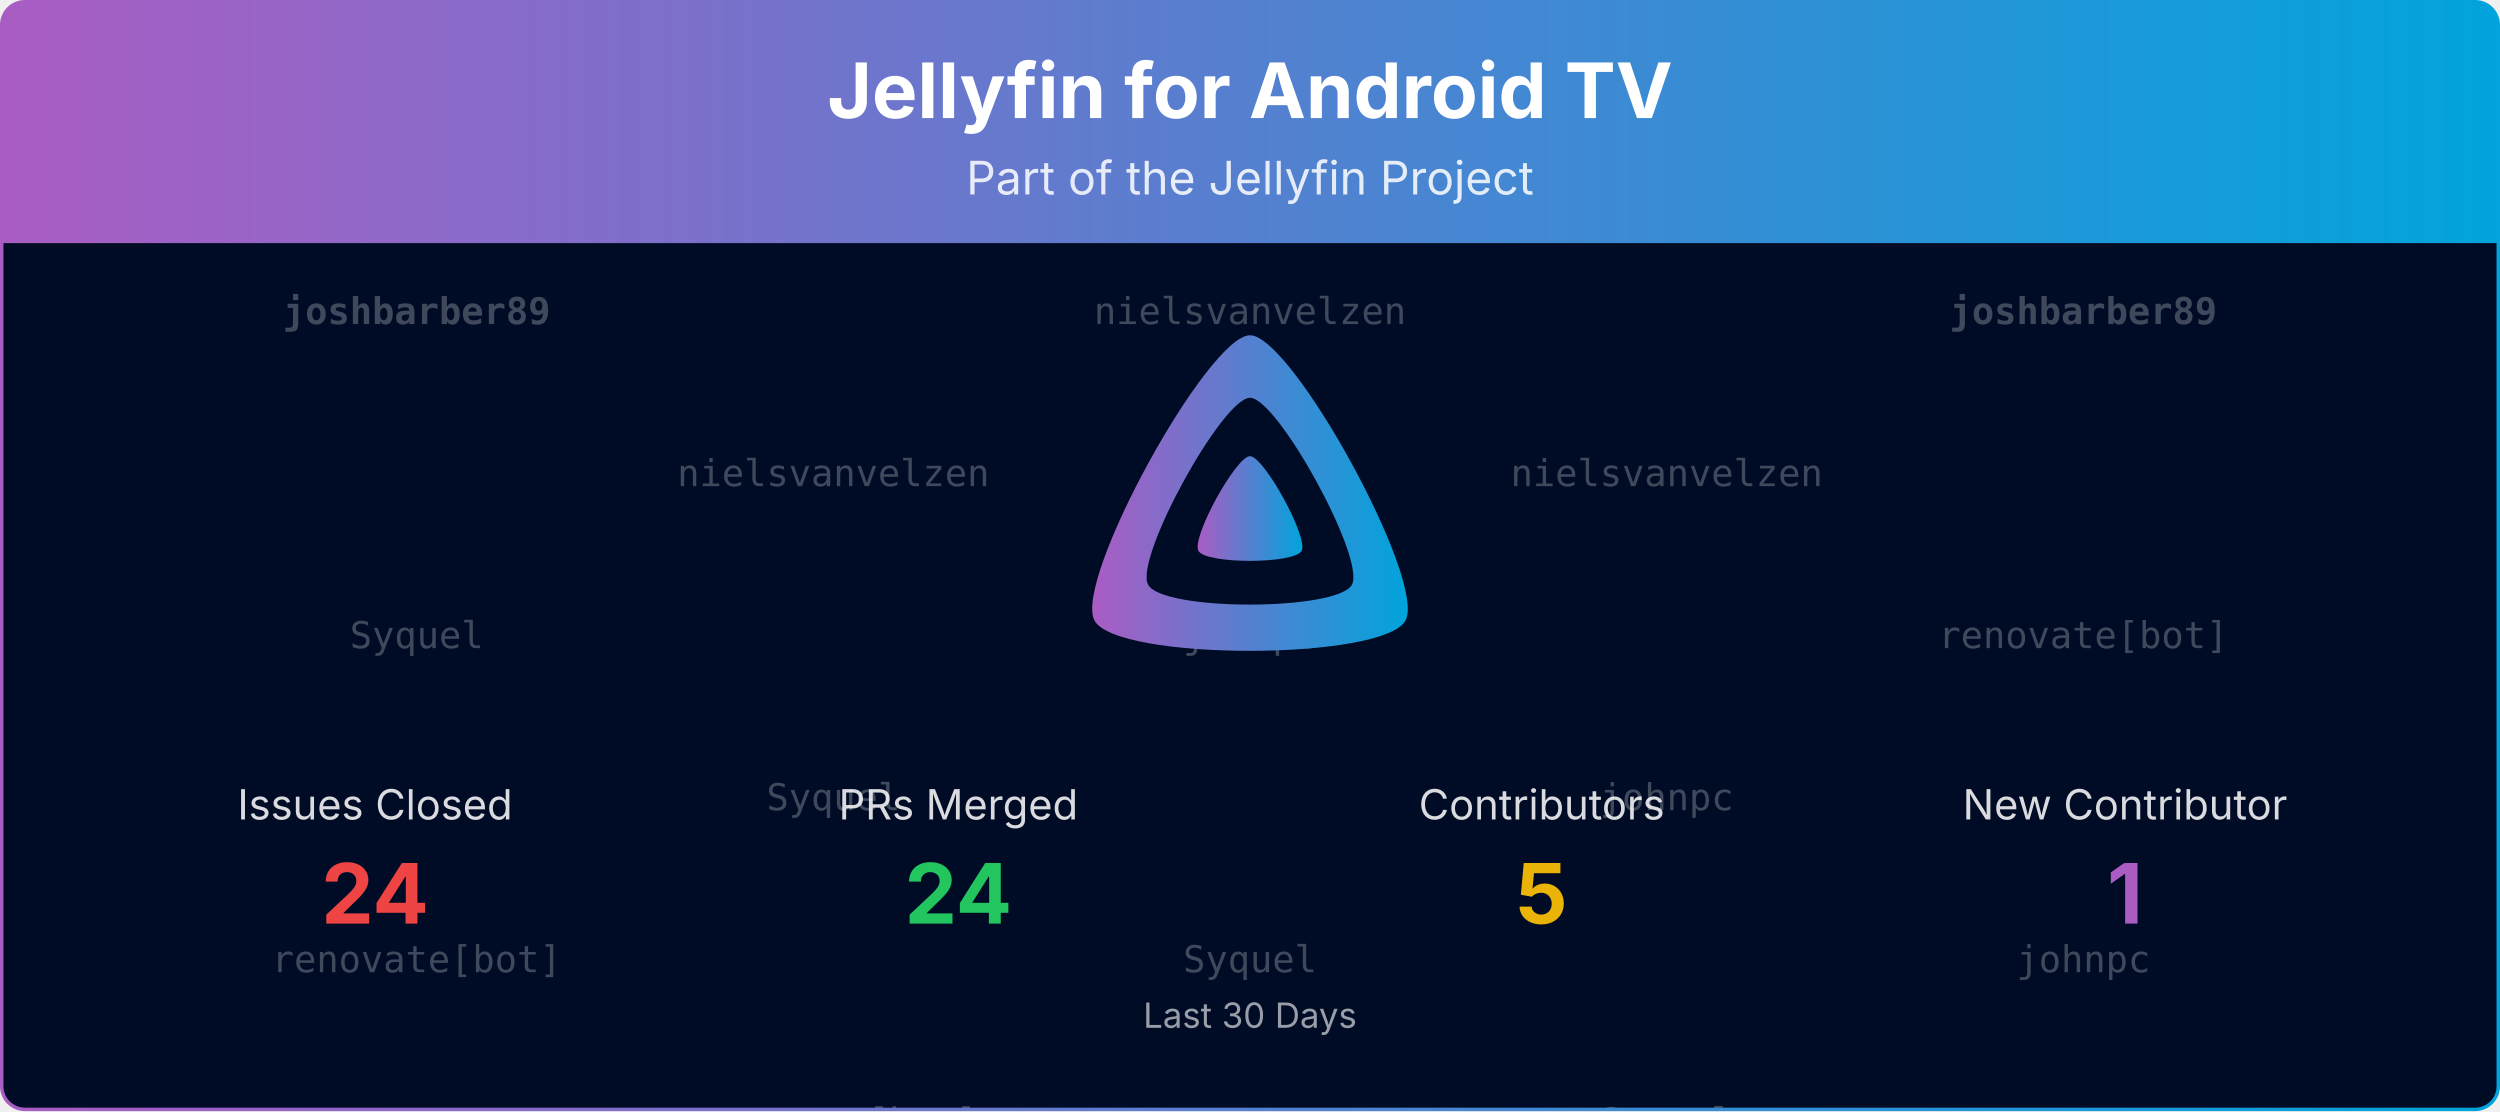
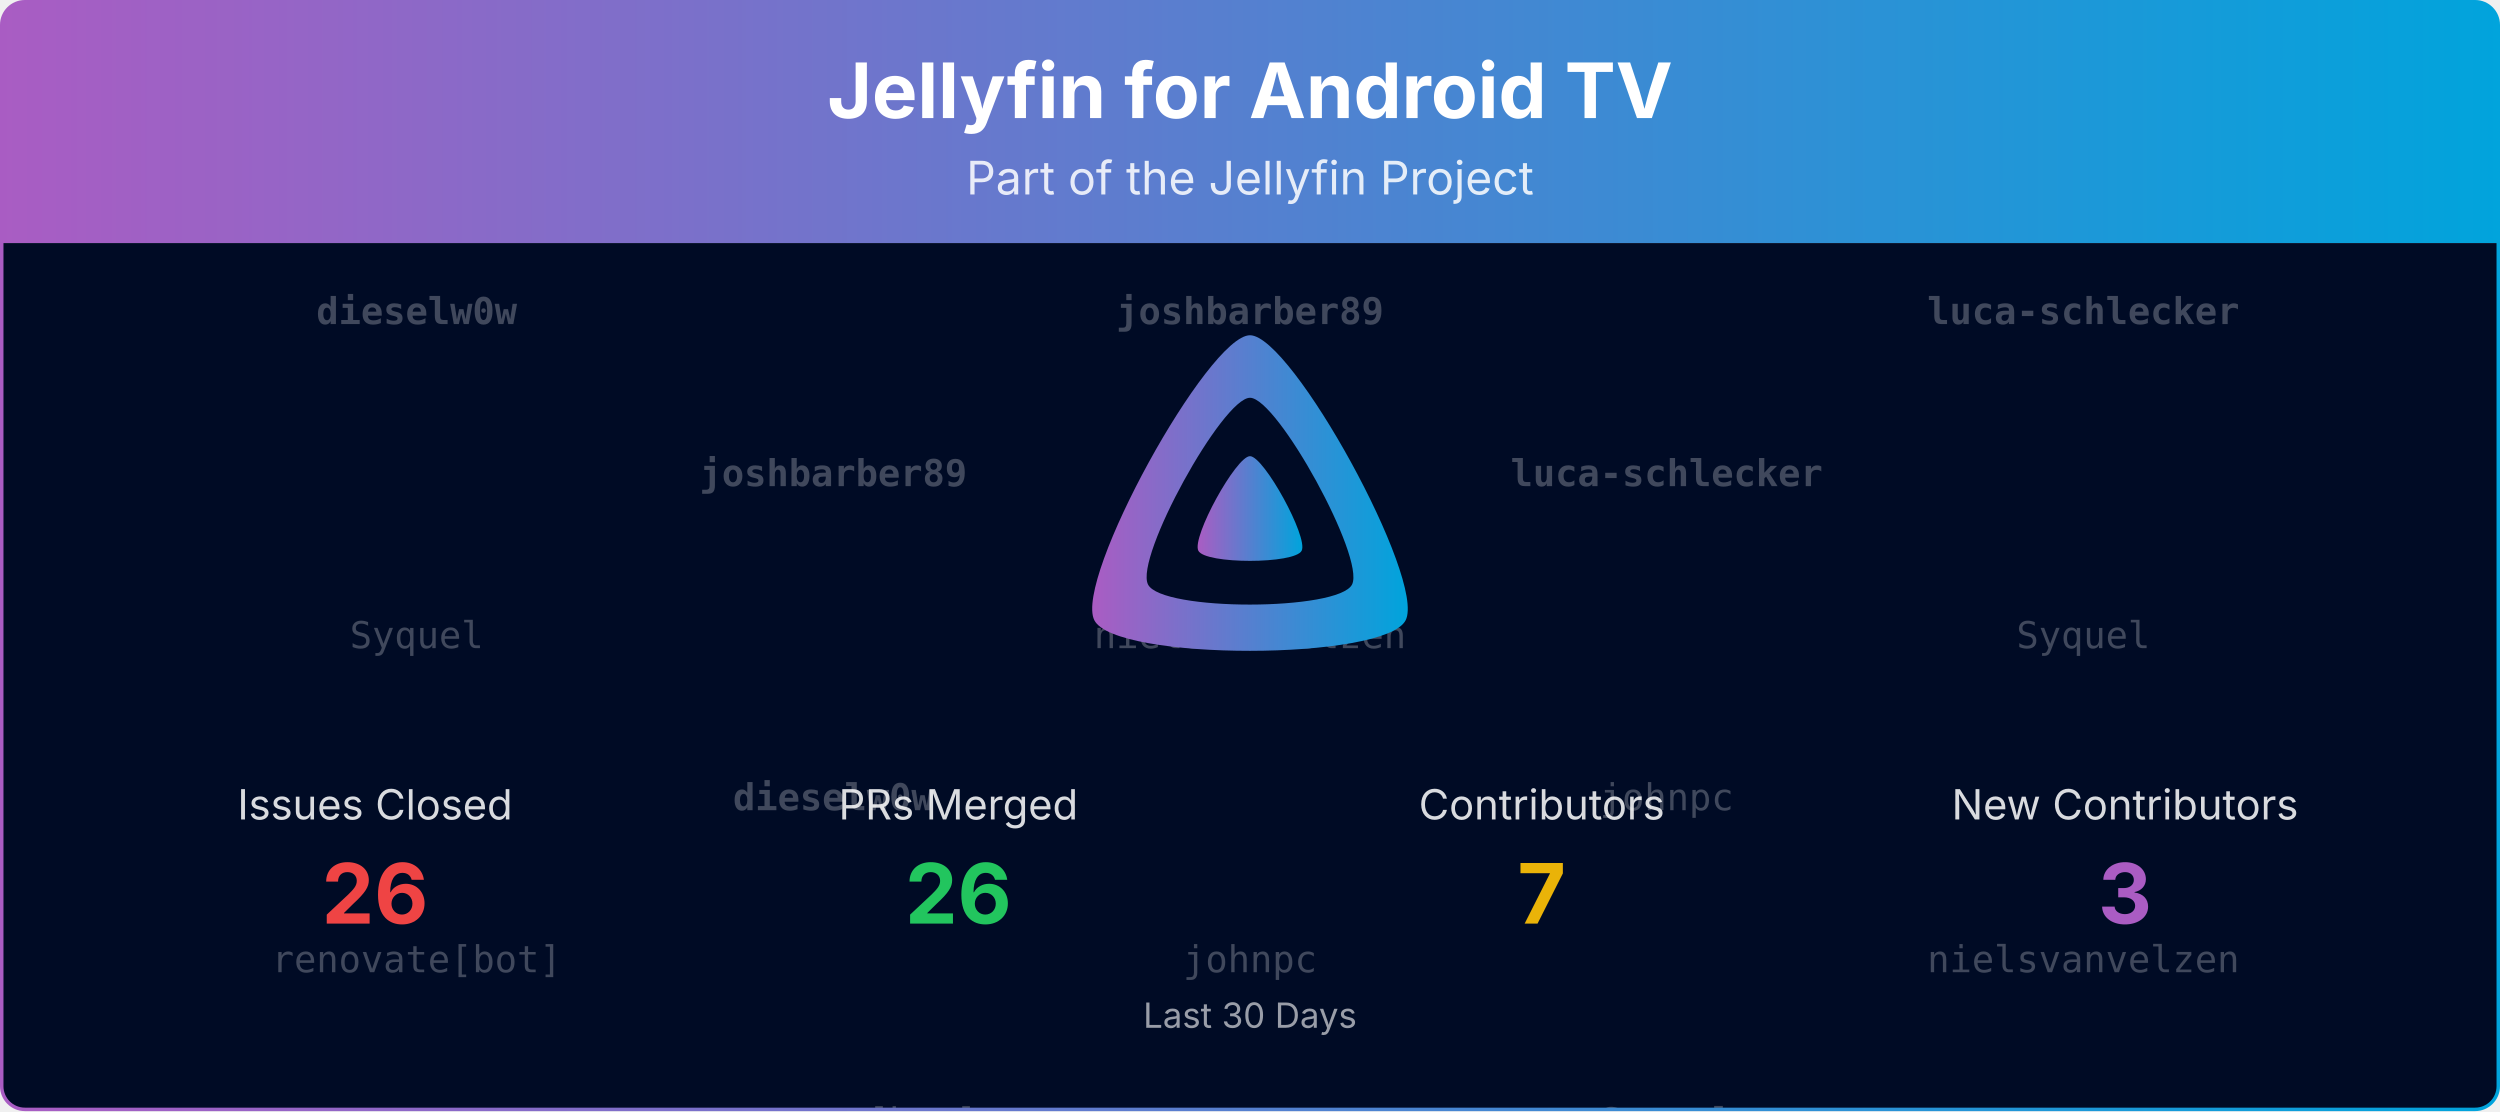
<svg xmlns="http://www.w3.org/2000/svg" viewBox="0 0 1080 480" width="100%" role="img" aria-label="Jellyfin for Android TV">
  <defs>
    <linearGradient id="banner-jellyfin-androidtv-grad" x1="0" y1="0" x2="1" y2="0">
      <stop offset="0%" stop-color="#AA5CC3" />
      <stop offset="100%" stop-color="#00A4DC" />
    </linearGradient>
    <clipPath id="banner-jellyfin-androidtv-grad-clip">
      <rect x="0.75" y="0.75" width="1078.5" height="478.5" rx="10" ry="10" />
    </clipPath>
  </defs>
  <defs>
    <clipPath id="banner-jellyfin-androidtv-grad-rain-clip">
      <rect x="0.75" y="105" width="1078.5" height="374.25" />
    </clipPath>
  </defs>
  <g clip-path="url(#banner-jellyfin-androidtv-grad-clip)">
    <path d="M0.75,10.75 A10.0,10.0 0 0 1 10.75,0.75 L1069.25,0.75 A10.0,10.0 0 0 1 1079.25,10.75 L1079.25,105.00 L0.75,105.00 Z" fill="url(#banner-jellyfin-androidtv-grad)" />
    <text x="540.0" y="51" text-anchor="middle" font-size="33" font-weight="700" font-family="Plus Jakarta Sans, system-ui, -apple-system, Segoe UI, sans-serif" fill="#ffffff">Jellyfin for Android TV</text>
    <text x="540.0" y="84" text-anchor="middle" font-size="20" font-family="Plus Jakarta Sans, system-ui, -apple-system, Segoe UI, sans-serif" fill="#ffffff" opacity="0.85">Part of the Jellyfin Project</text>
    <rect x="0.75" y="105" width="1078.5" height="374.25" fill="#000b25" />
    <g opacity="0.25" clip-path="url(#banner-jellyfin-androidtv-grad-rain-clip)" font-family="ui-monospace, SFMono-Regular, Menlo, Consolas, monospace" font-size="16" fill="#ffffff" text-anchor="middle">
      <g transform="translate(180.00,105)">
        <g>
          <animateTransform attributeName="transform" type="translate" values="0,-420;0,0" dur="10.00s" begin="-0.00s" repeatCount="indefinite" />
-           <text y="35.0" font-weight="700">joshbarber89</text>
+           <text y="35.0" font-weight="700">dieselw0w</text>
          <text y="175.0">Syquel</text>
          <text y="315.0">renovate[bot]</text>
-           <text y="455.0" font-weight="700">joshbarber89</text>
+           <text y="455.0" font-weight="700">dieselw0w</text>
          <text y="595.0">Syquel</text>
          <text y="735.0">renovate[bot]</text>
        </g>
      </g>
      <g transform="translate(540.00,105)">
        <g>
          <animateTransform attributeName="transform" type="translate" values="0,-420;0,0" dur="10.00s" begin="-1.91s" repeatCount="indefinite" />
-           <text y="35.0">nielsvanvelzen</text>
-           <text y="175.0">johnpc</text>
-           <text y="315.0">Syquel</text>
-           <text y="455.0">nielsvanvelzen</text>
-           <text y="595.0">johnpc</text>
-           <text y="735.0">Syquel</text>
+           <text y="35.0" font-weight="700">joshbarber89</text>
+           <text y="175.0">nielsvanvelzen</text>
+           <text y="315.0">johnpc</text>
+           <text y="455.0" font-weight="700">joshbarber89</text>
+           <text y="595.0">nielsvanvelzen</text>
+           <text y="735.0">johnpc</text>
        </g>
      </g>
      <g transform="translate(900.00,105)">
        <g>
          <animateTransform attributeName="transform" type="translate" values="0,-420;0,0" dur="10.00s" begin="-3.82s" repeatCount="indefinite" />
-           <text y="35.0" font-weight="700">joshbarber89</text>
-           <text y="175.0">renovate[bot]</text>
-           <text y="315.0">johnpc</text>
-           <text y="455.0" font-weight="700">joshbarber89</text>
-           <text y="595.0">renovate[bot]</text>
-           <text y="735.0">johnpc</text>
+           <text y="35.0" font-weight="700">luca-schlecker</text>
+           <text y="175.0">Syquel</text>
+           <text y="315.0">nielsvanvelzen</text>
+           <text y="455.0" font-weight="700">luca-schlecker</text>
+           <text y="595.0">Syquel</text>
+           <text y="735.0">nielsvanvelzen</text>
        </g>
      </g>
      <g transform="translate(360.00,105)">
        <g>
          <animateTransform attributeName="transform" type="translate" values="0,-420;0,0" dur="10.00s" begin="-5.73s" repeatCount="indefinite" />
-           <text y="105.0">nielsvanvelzen</text>
-           <text y="245.0">Syquel</text>
+           <text y="105.0" font-weight="700">joshbarber89</text>
+           <text y="245.0" font-weight="700">dieselw0w</text>
          <text y="385.0">renovate[bot]</text>
-           <text y="525.0">nielsvanvelzen</text>
-           <text y="665.0">Syquel</text>
+           <text y="525.0" font-weight="700">joshbarber89</text>
+           <text y="665.0" font-weight="700">dieselw0w</text>
          <text y="805.0">renovate[bot]</text>
        </g>
      </g>
      <g transform="translate(720.00,105)">
        <g>
          <animateTransform attributeName="transform" type="translate" values="0,-420;0,0" dur="10.00s" begin="-7.64s" repeatCount="indefinite" />
-           <text y="105.0">nielsvanvelzen</text>
+           <text y="105.0" font-weight="700">luca-schlecker</text>
          <text y="245.0">johnpc</text>
          <text y="385.0">Syquel</text>
-           <text y="525.0">nielsvanvelzen</text>
+           <text y="525.0" font-weight="700">luca-schlecker</text>
          <text y="665.0">johnpc</text>
          <text y="805.0">Syquel</text>
        </g>
      </g>
    </g>
    <g transform="translate(465.00,138.00) scale(0.29297)">
      <path fill="url(#banner-jellyfin-androidtv-grad)" fill-rule="evenodd" d="M256,23.3c-61.6,0-259.8,359.4-229.6,420.1s429.3,60,459.2,0S317.6,23.3,256,23.3zM406.5,390.8c-19.6,39.3-281.1,39.8-300.9,0s110.1-275.3,150.4-275.3S426.1,351.4,406.5,390.8z" />
      <path fill="url(#banner-jellyfin-androidtv-grad)" d="M256,201.6c-20.4,0-86.2,119.3-76.2,139.4s142.5,19.9,152.4,0S276.5,201.6,256,201.6z" />
    </g>
    <text x="162.0" y="354.0" text-anchor="middle" font-size="18" font-family="Plus Jakarta Sans, system-ui, -apple-system, Segoe UI, sans-serif" fill="#ffffff" opacity="0.85">Issues Closed</text>
-     <text x="162.0" y="399.0" text-anchor="middle" font-size="36" font-weight="700" font-family="Plus Jakarta Sans, system-ui, -apple-system, Segoe UI, sans-serif" fill="#ef4444">24</text>
+     <text x="162.0" y="399.0" text-anchor="middle" font-size="36" font-weight="700" font-family="Plus Jakarta Sans, system-ui, -apple-system, Segoe UI, sans-serif" fill="#ef4444">26</text>
    <text x="414.0" y="354.0" text-anchor="middle" font-size="18" font-family="Plus Jakarta Sans, system-ui, -apple-system, Segoe UI, sans-serif" fill="#ffffff" opacity="0.85">PRs Merged</text>
-     <text x="414.0" y="399.0" text-anchor="middle" font-size="36" font-weight="700" font-family="Plus Jakarta Sans, system-ui, -apple-system, Segoe UI, sans-serif" fill="#22c55e">24</text>
+     <text x="414.0" y="399.0" text-anchor="middle" font-size="36" font-weight="700" font-family="Plus Jakarta Sans, system-ui, -apple-system, Segoe UI, sans-serif" fill="#22c55e">26</text>
    <text x="666.0" y="354.0" text-anchor="middle" font-size="18" font-family="Plus Jakarta Sans, system-ui, -apple-system, Segoe UI, sans-serif" fill="#ffffff" opacity="0.85">Contributors</text>
-     <text x="666.0" y="399.0" text-anchor="middle" font-size="36" font-weight="700" font-family="Plus Jakarta Sans, system-ui, -apple-system, Segoe UI, sans-serif" fill="#eab308">5</text>
-     <text x="918.0" y="354.0" text-anchor="middle" font-size="18" font-family="Plus Jakarta Sans, system-ui, -apple-system, Segoe UI, sans-serif" fill="#ffffff" opacity="0.85">New Contributor</text>
-     <text x="918.0" y="399.0" text-anchor="middle" font-size="36" font-weight="700" font-family="Plus Jakarta Sans, system-ui, -apple-system, Segoe UI, sans-serif" fill="#AA5CC3">1</text>
+     <text x="666.0" y="399.0" text-anchor="middle" font-size="36" font-weight="700" font-family="Plus Jakarta Sans, system-ui, -apple-system, Segoe UI, sans-serif" fill="#eab308">7</text>
+     <text x="918.0" y="354.0" text-anchor="middle" font-size="18" font-family="Plus Jakarta Sans, system-ui, -apple-system, Segoe UI, sans-serif" fill="#ffffff" opacity="0.85">New Contributors</text>
+     <text x="918.0" y="399.0" text-anchor="middle" font-size="36" font-weight="700" font-family="Plus Jakarta Sans, system-ui, -apple-system, Segoe UI, sans-serif" fill="#AA5CC3">3</text>
    <text x="540.0" y="444.0" text-anchor="middle" font-size="15" font-family="Plus Jakarta Sans, system-ui, -apple-system, Segoe UI, sans-serif" fill="#ffffff" opacity="0.6">Last 30 Days</text>
  </g>
  <rect x="0.75" y="0.75" width="1078.5" height="478.5" rx="10" ry="10" fill="none" stroke="url(#banner-jellyfin-androidtv-grad)" stroke-width="1.5" />
</svg>
